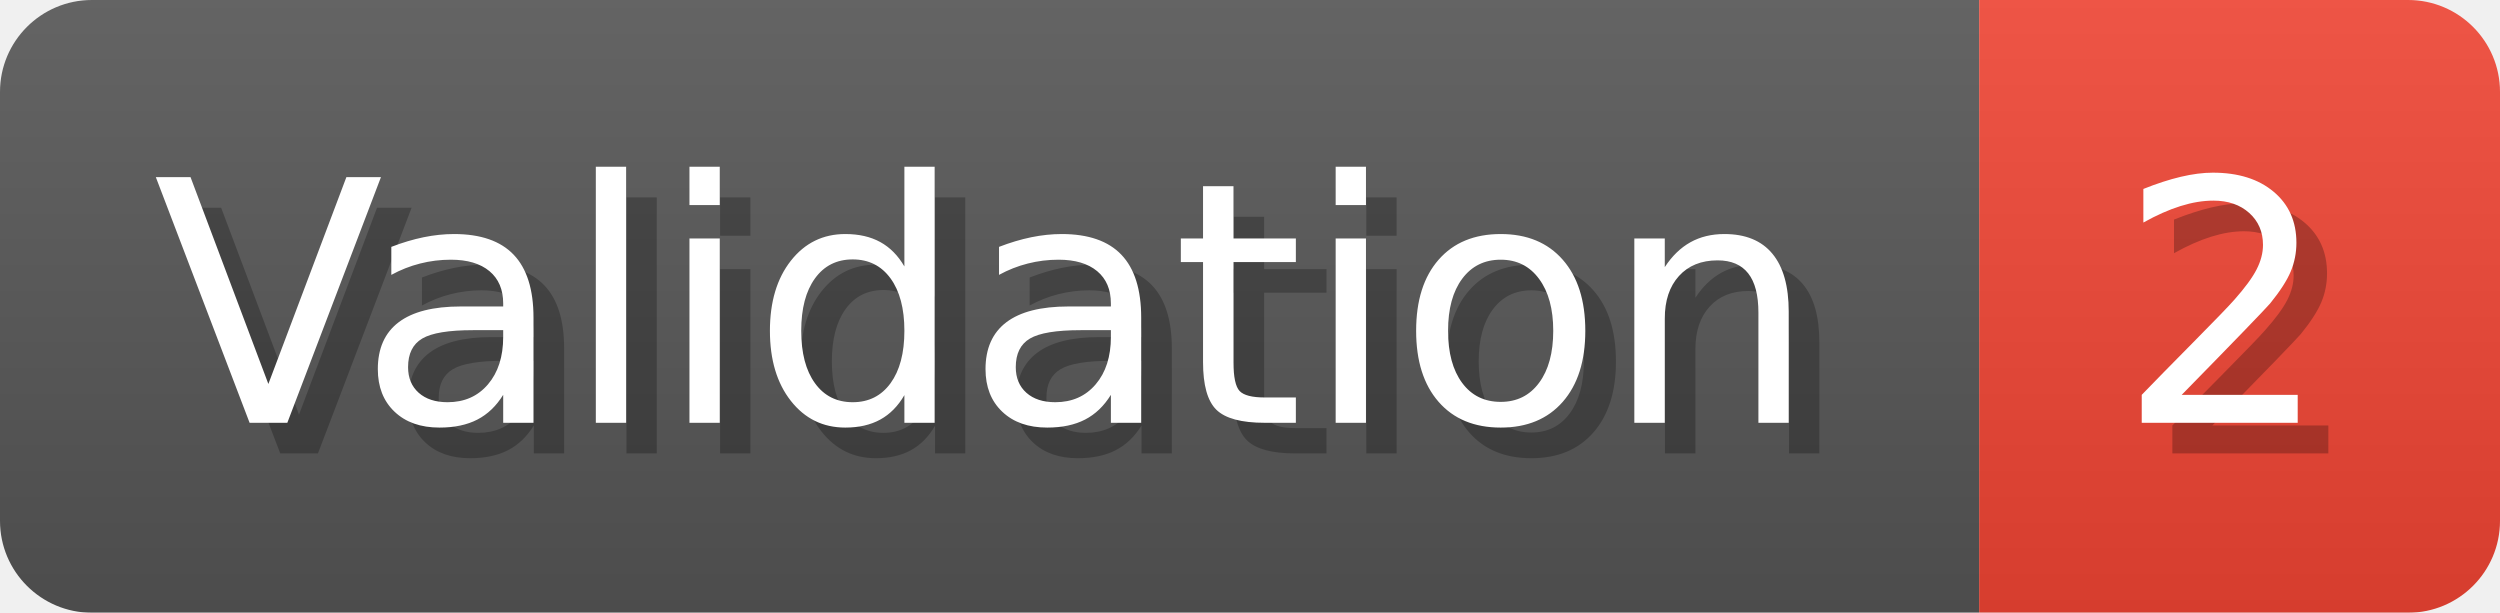
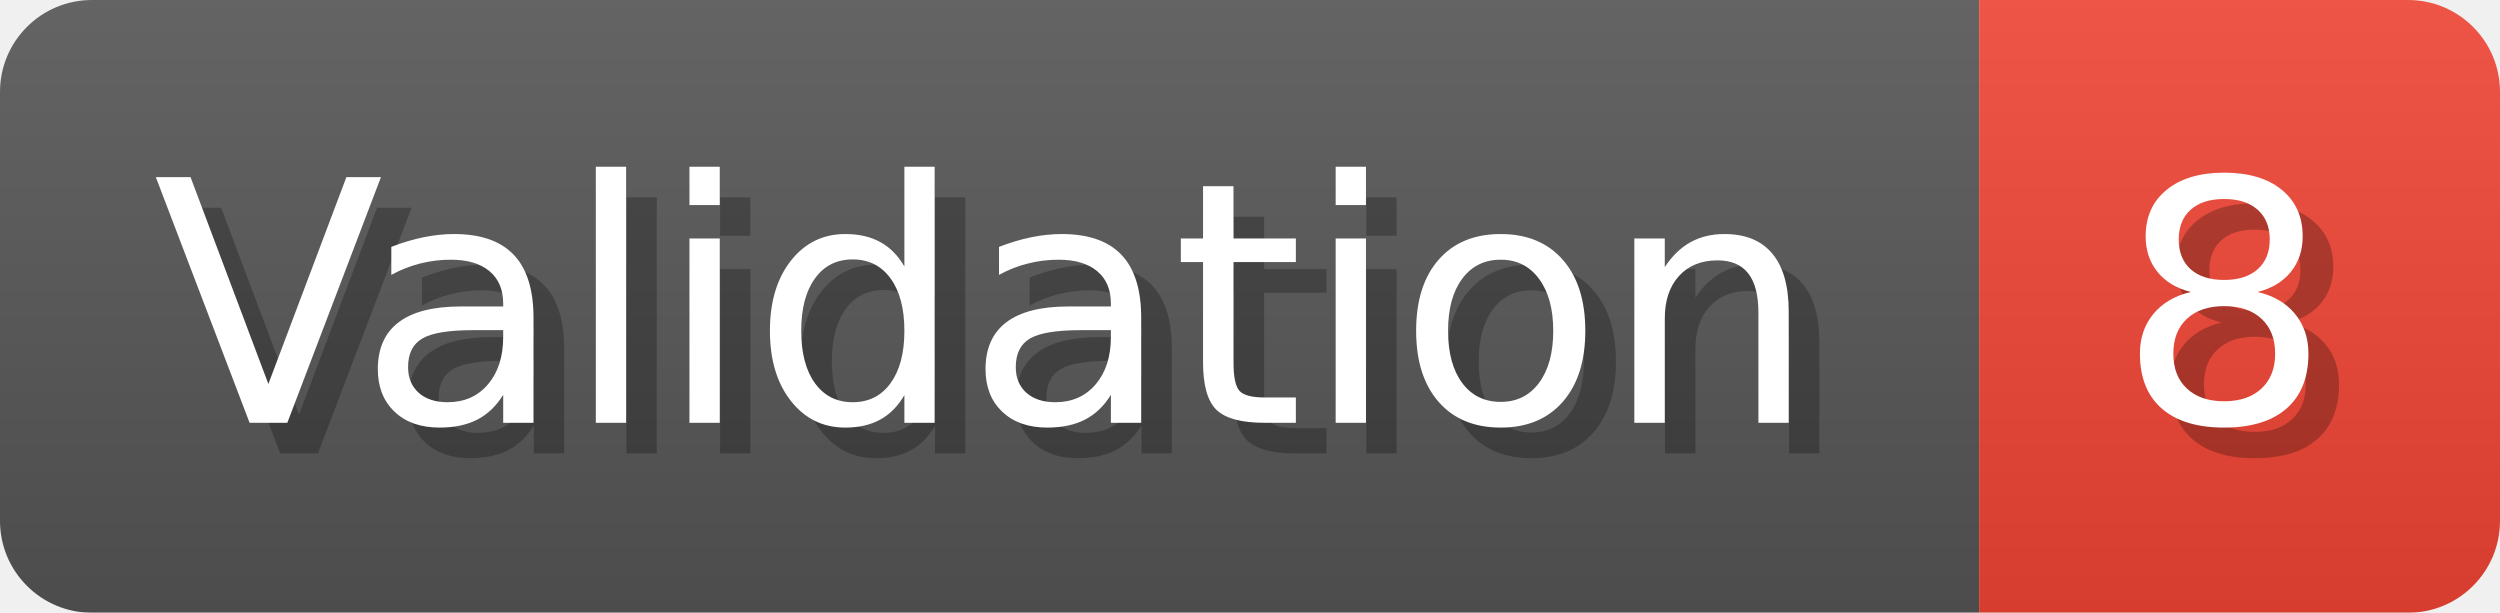
- <svg xmlns="http://www.w3.org/2000/svg" width="81.6" height="20" viewBox="0 0 816 200" role="img" aria-label="Validation: 2">
+ <svg xmlns="http://www.w3.org/2000/svg" width="81.6" height="20" viewBox="0 0 816 200" role="img" aria-label="Validation: 8">
  <linearGradient id="a" x2="0" y2="100%">
    <stop offset="0" stop-opacity=".1" stop-color="#EEE" />
    <stop offset="1" stop-opacity=".1" />
  </linearGradient>
  <mask id="m">
    <rect width="816" height="200" rx="30" fill="#FFF" />
  </mask>
  <g mask="url(#m)">
    <rect width="646" height="200" fill="#555" />
    <rect width="170" height="200" fill="#E43" x="646" />
    <rect width="816" height="200" fill="url(#a)" />
  </g>
  <g aria-hidden="true" fill="#fff" text-anchor="start" font-family="Verdana,DejaVu Sans,sans-serif" font-size="110">
    <text x="60" y="148" textLength="546" fill="#000" opacity="0.25">Validation</text>
    <text x="50" y="138" textLength="546">Validation</text>
-     <text x="701" y="148" textLength="70" fill="#000" opacity="0.25">2</text>
-     <text x="691" y="138" textLength="70">2</text>
+     <text x="701" y="148" textLength="70" fill="#000" opacity="0.25">8</text>
+     <text x="691" y="138" textLength="70">8</text>
  </g>
</svg>
